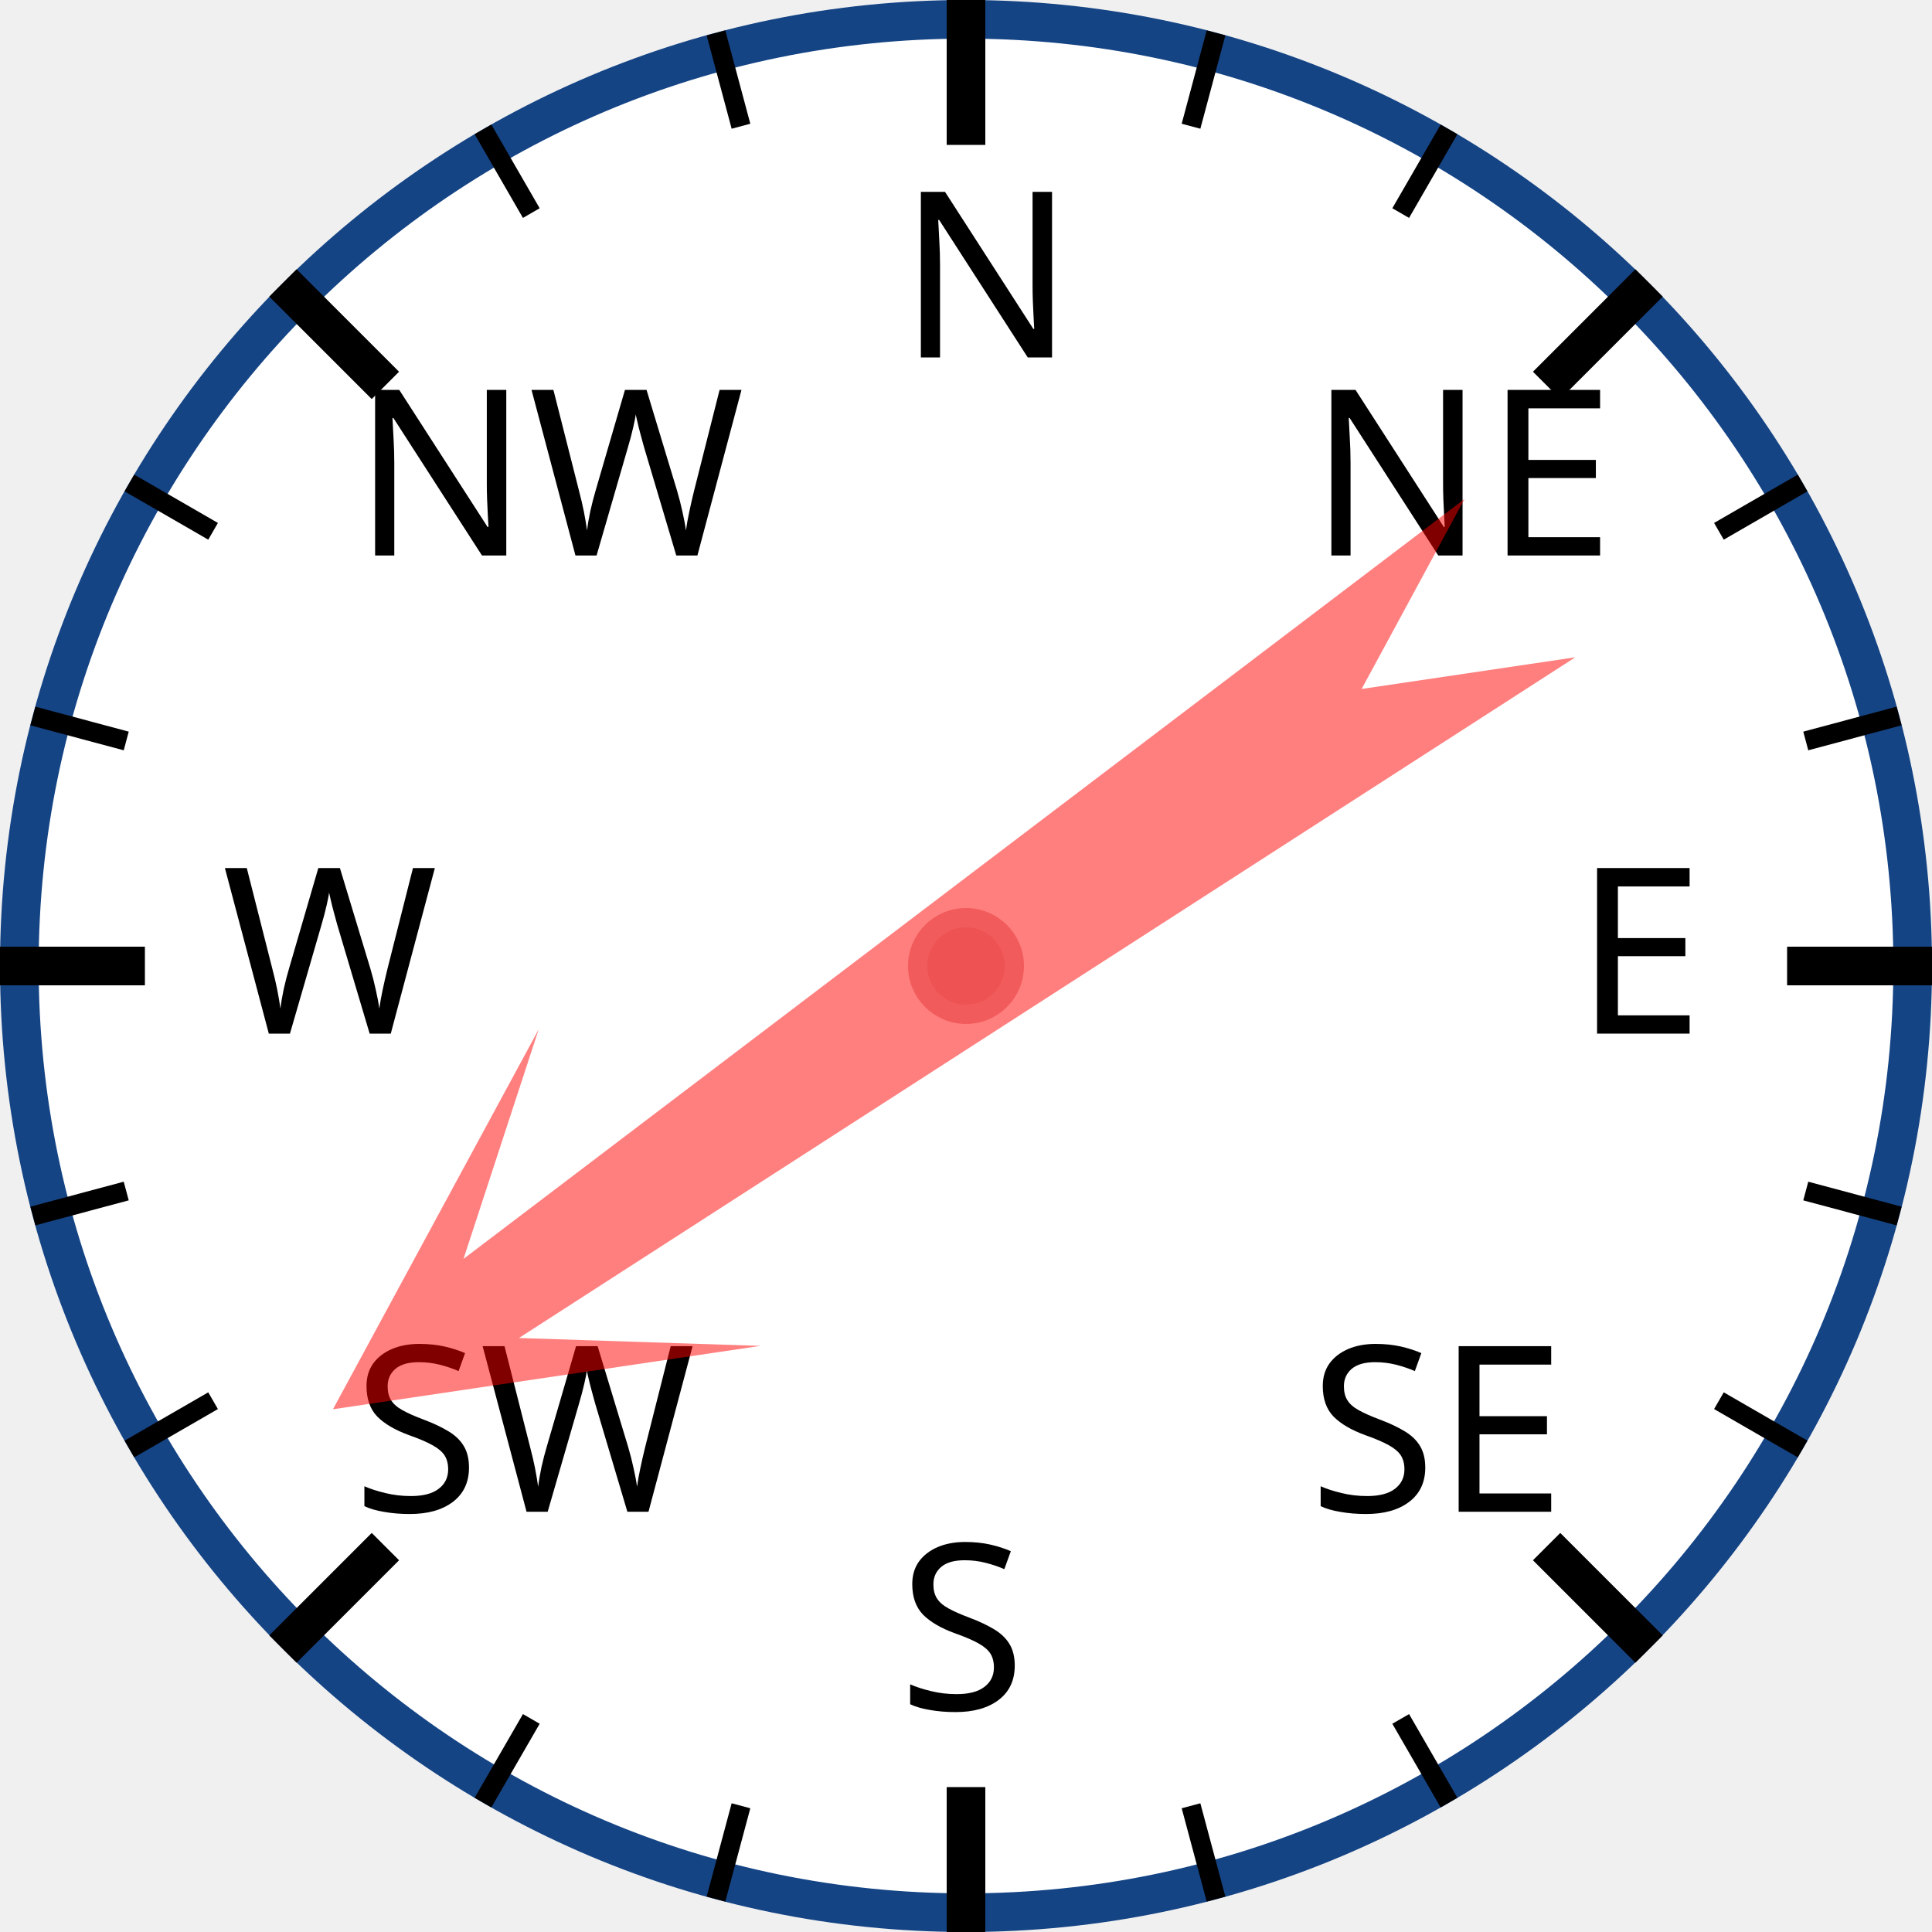
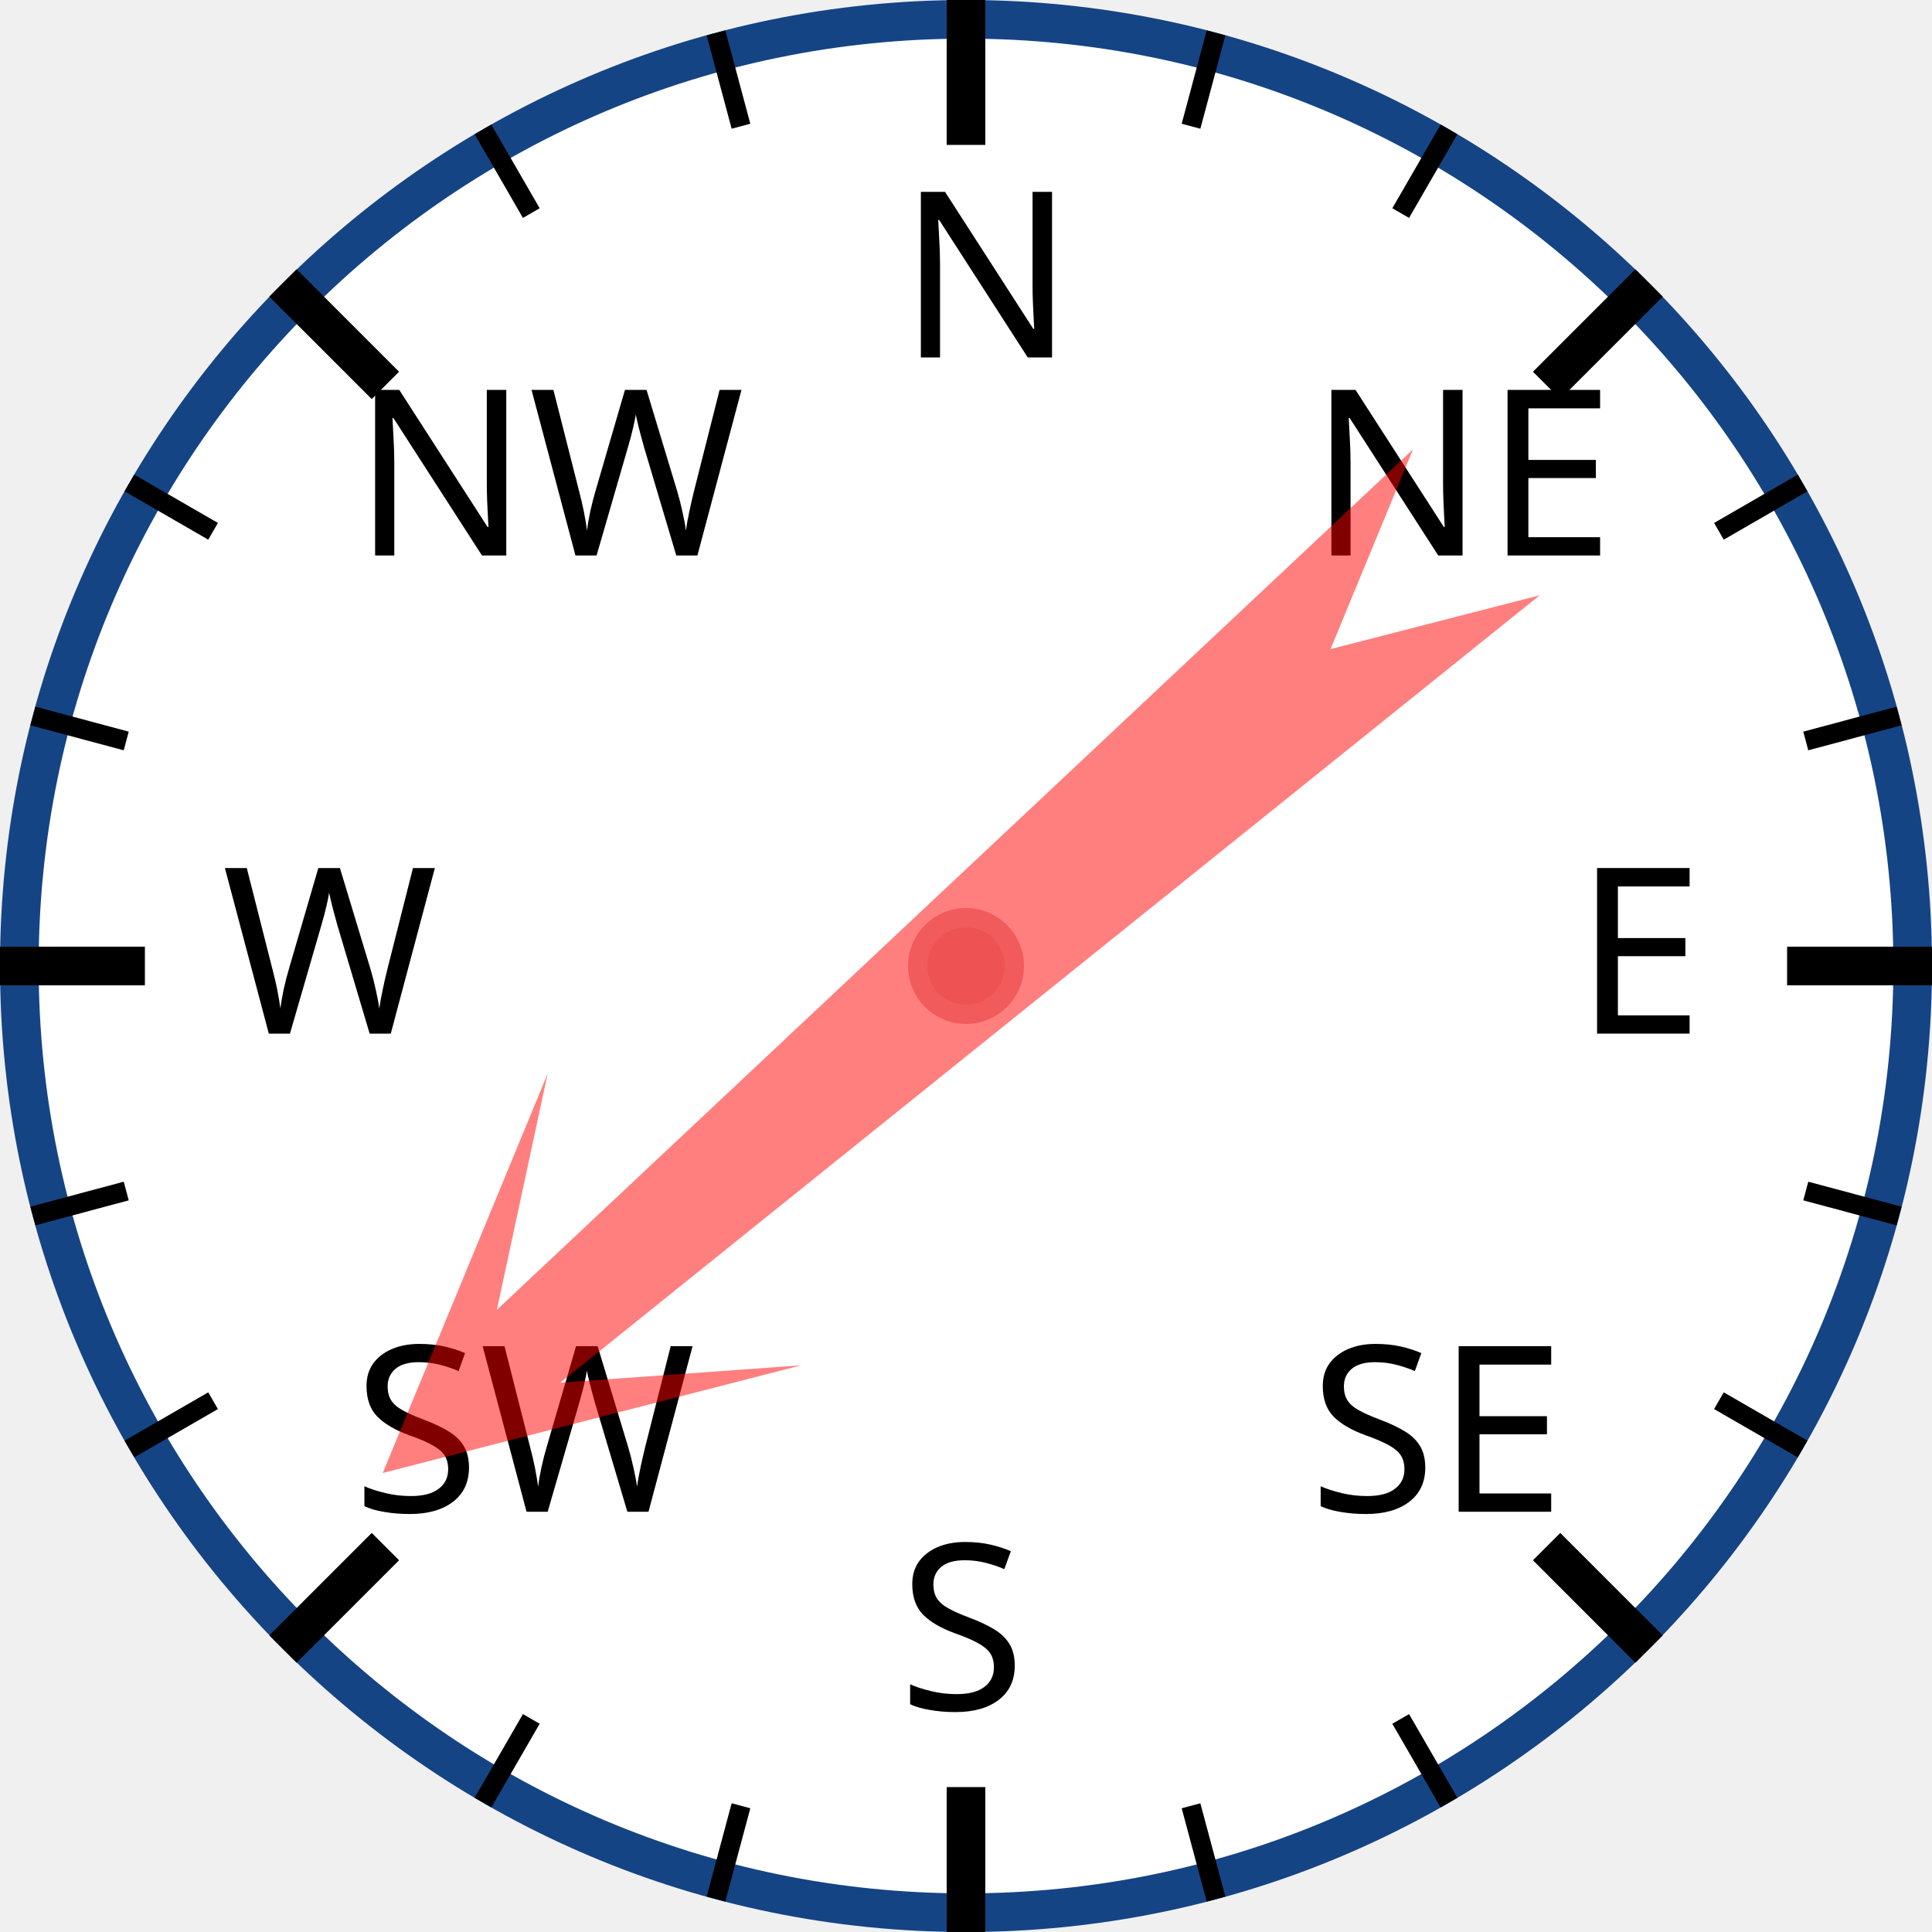
<svg xmlns="http://www.w3.org/2000/svg" width="120px" height="120px" viewBox="0 0 200 200">
  <circle cx="100" cy="100" r="98" style="fill: white; stroke: #154485; stroke-width: 4;" />
  <text x="93.0" y="37.0" style="font-family: sans-serif; font-size: 18pt;">N</text>
  <line x1="100.0" y1="0.0" x2="100.0" y2="15.0" style="stroke: black; stroke-width: 4;" />
  <line x1="74.118" y1="3.407" x2="76.706" y2="13.067" style="stroke: black; stroke-width: 2;" />
  <line x1="50" y1="13.397" x2="55" y2="22.058" style="stroke: black; stroke-width: 2;" />
  <text x="36.503" y="57.503" style="font-family: sans-serif; font-size: 18pt;">NW</text>
  <line x1="29.289" y1="29.289" x2="39.896" y2="39.896" style="stroke: black; stroke-width: 4;" />
  <line x1="13.397" y1="50" x2="22.058" y2="55" style="stroke: black; stroke-width: 2;" />
  <line x1="3.407" y1="74.118" x2="13.067" y2="76.706" style="stroke: black; stroke-width: 2;" />
  <text x="23.0" y="107.0" style="font-family: sans-serif; font-size: 18pt;">W</text>
  <line x1="0.0" y1="100.0" x2="15.0" y2="100.0" style="stroke: black; stroke-width: 4;" />
  <line x1="3.407" y1="125.882" x2="13.067" y2="123.294" style="stroke: black; stroke-width: 2;" />
  <line x1="13.397" y1="150" x2="22.058" y2="145" style="stroke: black; stroke-width: 2;" />
  <text x="36.503" y="156.497" style="font-family: sans-serif; font-size: 18pt;">SW</text>
  <line x1="29.289" y1="170.711" x2="39.896" y2="160.104" style="stroke: black; stroke-width: 4;" />
  <line x1="50" y1="186.603" x2="55" y2="177.942" style="stroke: black; stroke-width: 2;" />
  <line x1="74.118" y1="196.593" x2="76.706" y2="186.933" style="stroke: black; stroke-width: 2;" />
  <text x="93" y="177.0" style="font-family: sans-serif; font-size: 18pt;">S</text>
  <line x1="100" y1="200.0" x2="100" y2="185.0" style="stroke: black; stroke-width: 4;" />
  <line x1="125.882" y1="196.593" x2="123.294" y2="186.933" style="stroke: black; stroke-width: 2;" />
  <line x1="150.0" y1="186.603" x2="145.0" y2="177.942" style="stroke: black; stroke-width: 2;" />
  <text x="135.497" y="156.497" style="font-family: sans-serif; font-size: 18pt;">SE</text>
  <line x1="170.711" y1="170.711" x2="160.104" y2="160.104" style="stroke: black; stroke-width: 4;" />
  <line x1="186.603" y1="150" x2="177.942" y2="145" style="stroke: black; stroke-width: 2;" />
  <line x1="196.593" y1="125.882" x2="186.933" y2="123.294" style="stroke: black; stroke-width: 2;" />
  <text x="163.0" y="107" style="font-family: sans-serif; font-size: 18pt;">E</text>
  <line x1="200.0" y1="100" x2="185.0" y2="100" style="stroke: black; stroke-width: 4;" />
  <line x1="196.593" y1="74.118" x2="186.933" y2="76.706" style="stroke: black; stroke-width: 2;" />
  <line x1="186.603" y1="50" x2="177.942" y2="55" style="stroke: black; stroke-width: 2;" />
  <text x="135.497" y="57.503" style="font-family: sans-serif; font-size: 18pt;">NE</text>
  <line x1="170.711" y1="29.289" x2="160.104" y2="39.896" style="stroke: black; stroke-width: 4;" />
  <line x1="150" y1="13.397" x2="145" y2="22.058" style="stroke: black; stroke-width: 2;" />
  <line x1="125.882" y1="3.407" x2="123.294" y2="13.067" style="stroke: black; stroke-width: 2;" />
-   <polygon points="100 20 120 60 105 40 110 170 100 150 90 170 95 40 80 60" style="fill: red; fill-opacity: 0.5;" transform="rotate(235,100,100)" />
+   <polygon points="100 20 120 60 105 40 110 170 100 150 90 170 95 40 80 60" style="fill: red; fill-opacity: 0.5;" transform="rotate(229,100,100)" />
  <circle cx="100" cy="100" r="5" style="fill: #EE5252; stroke: #F25B5B; stroke-width: 2;" />
</svg>
